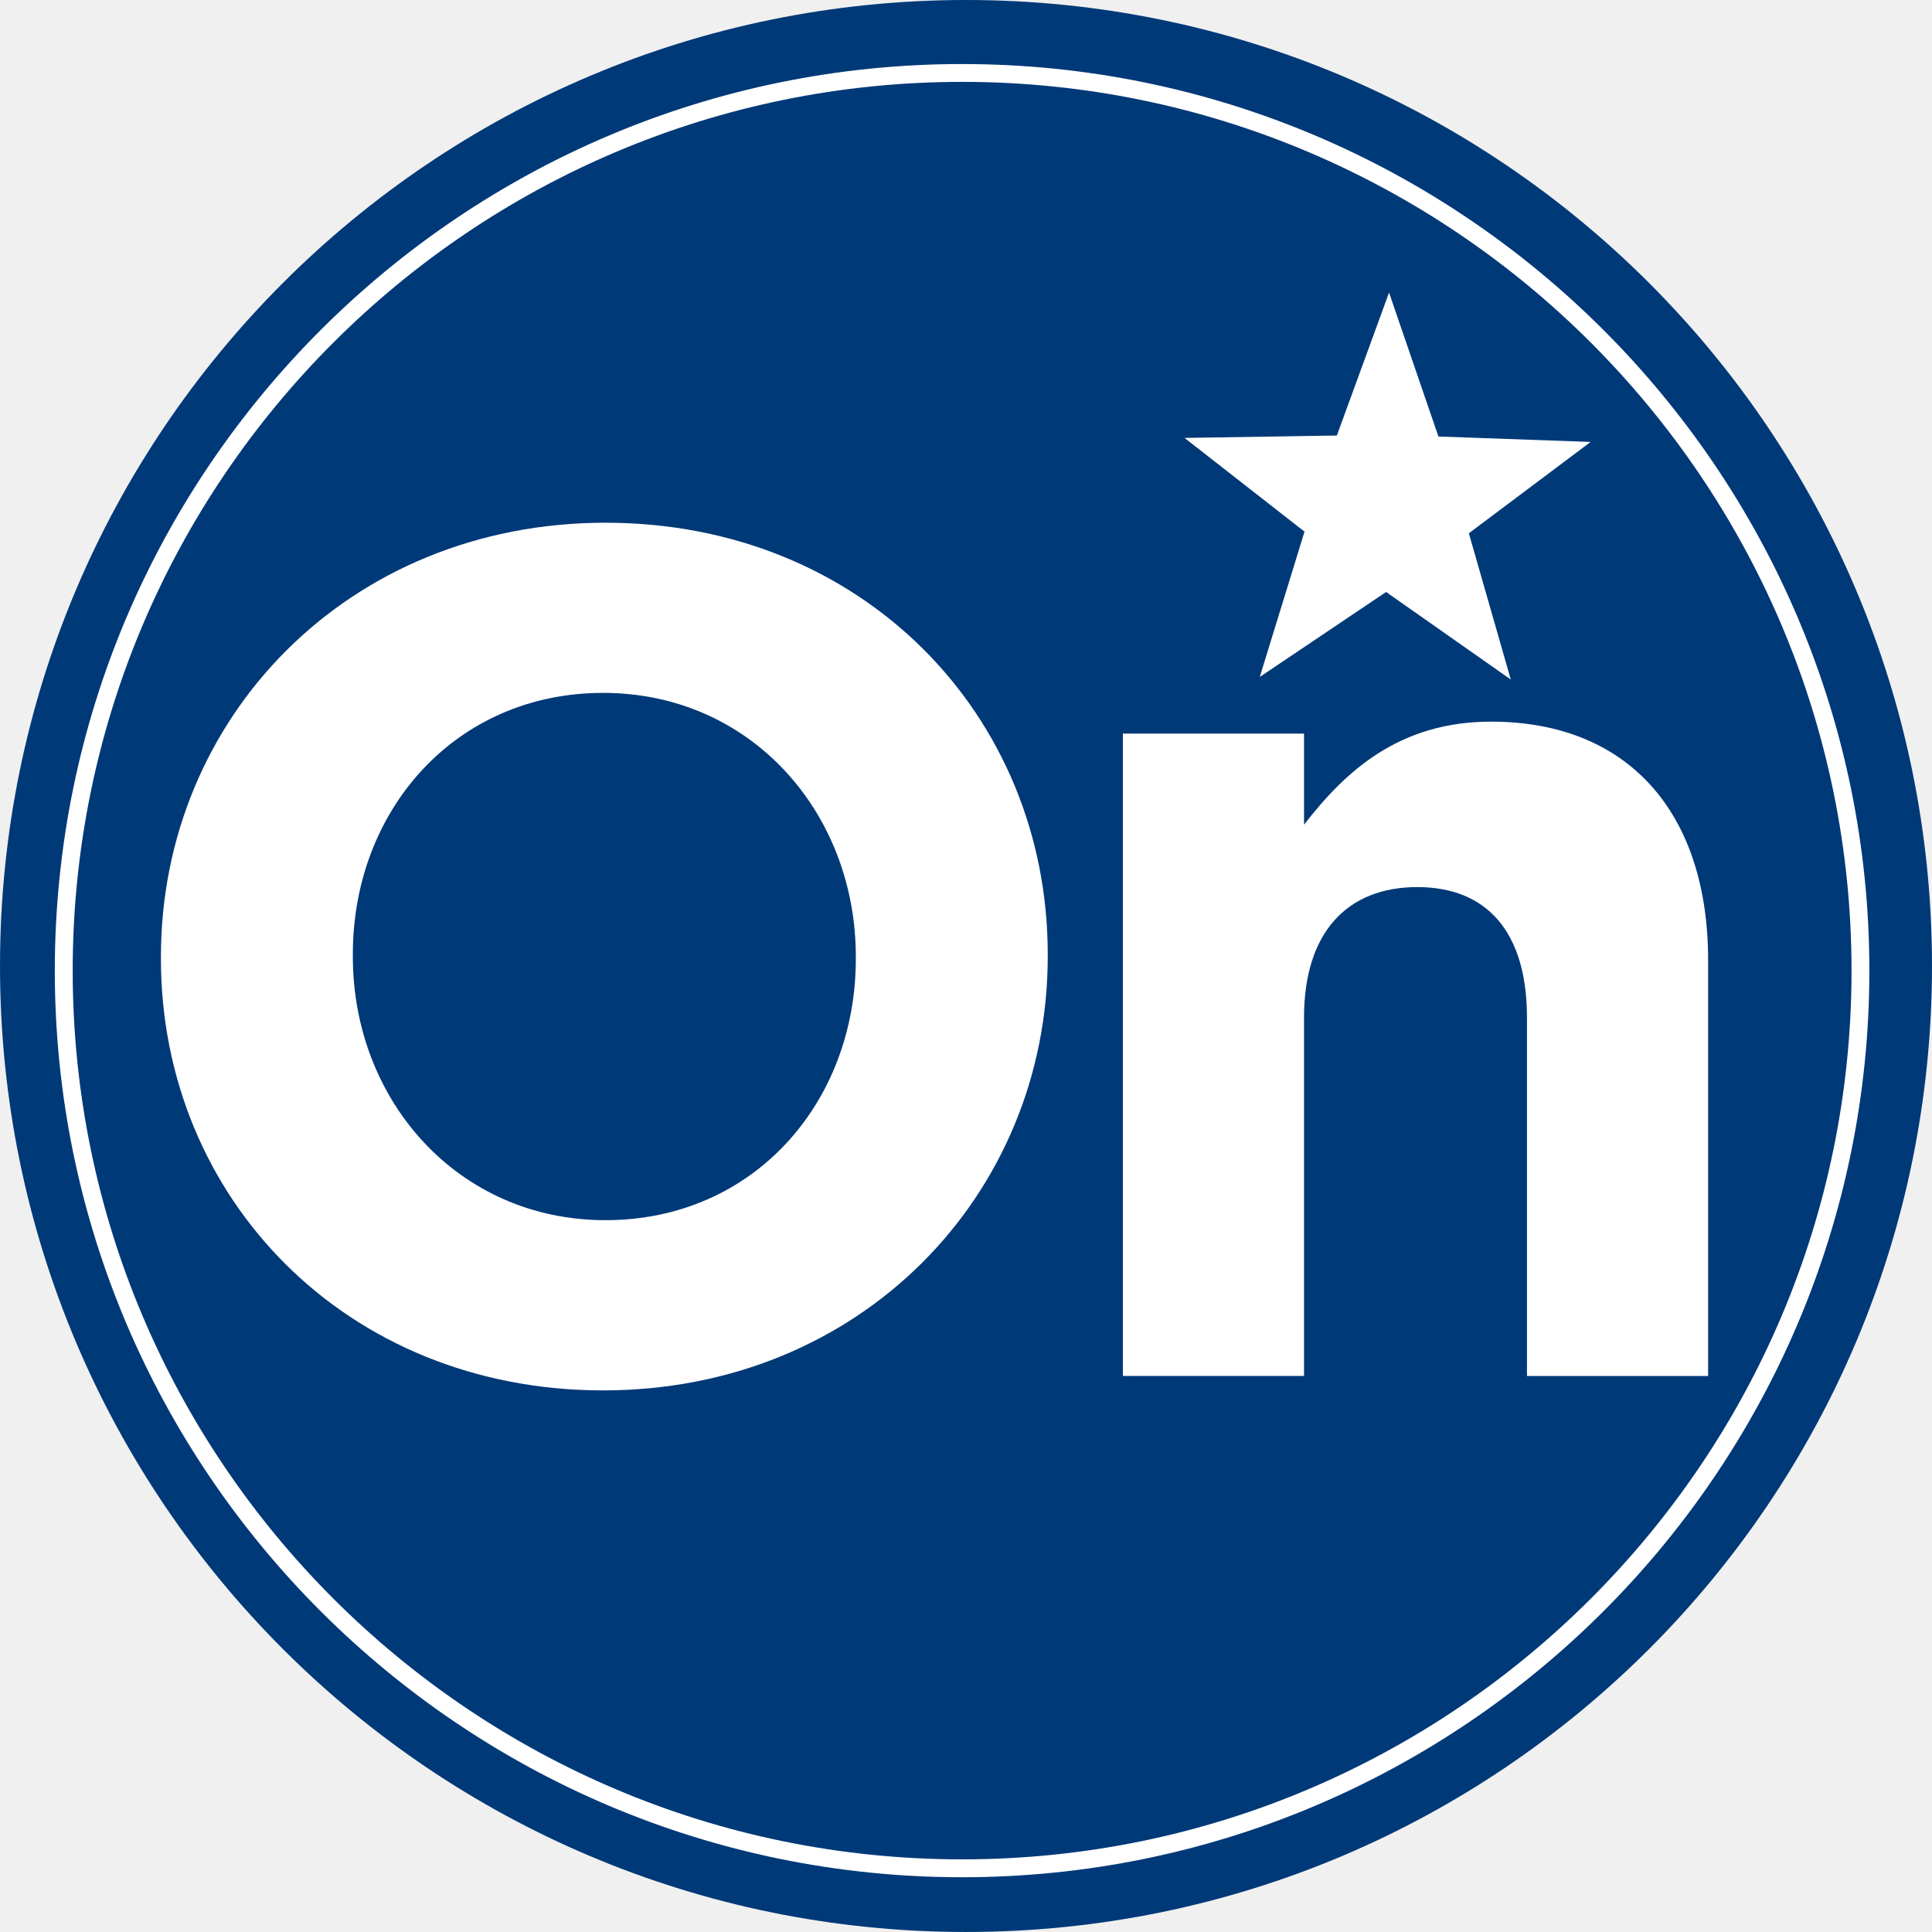
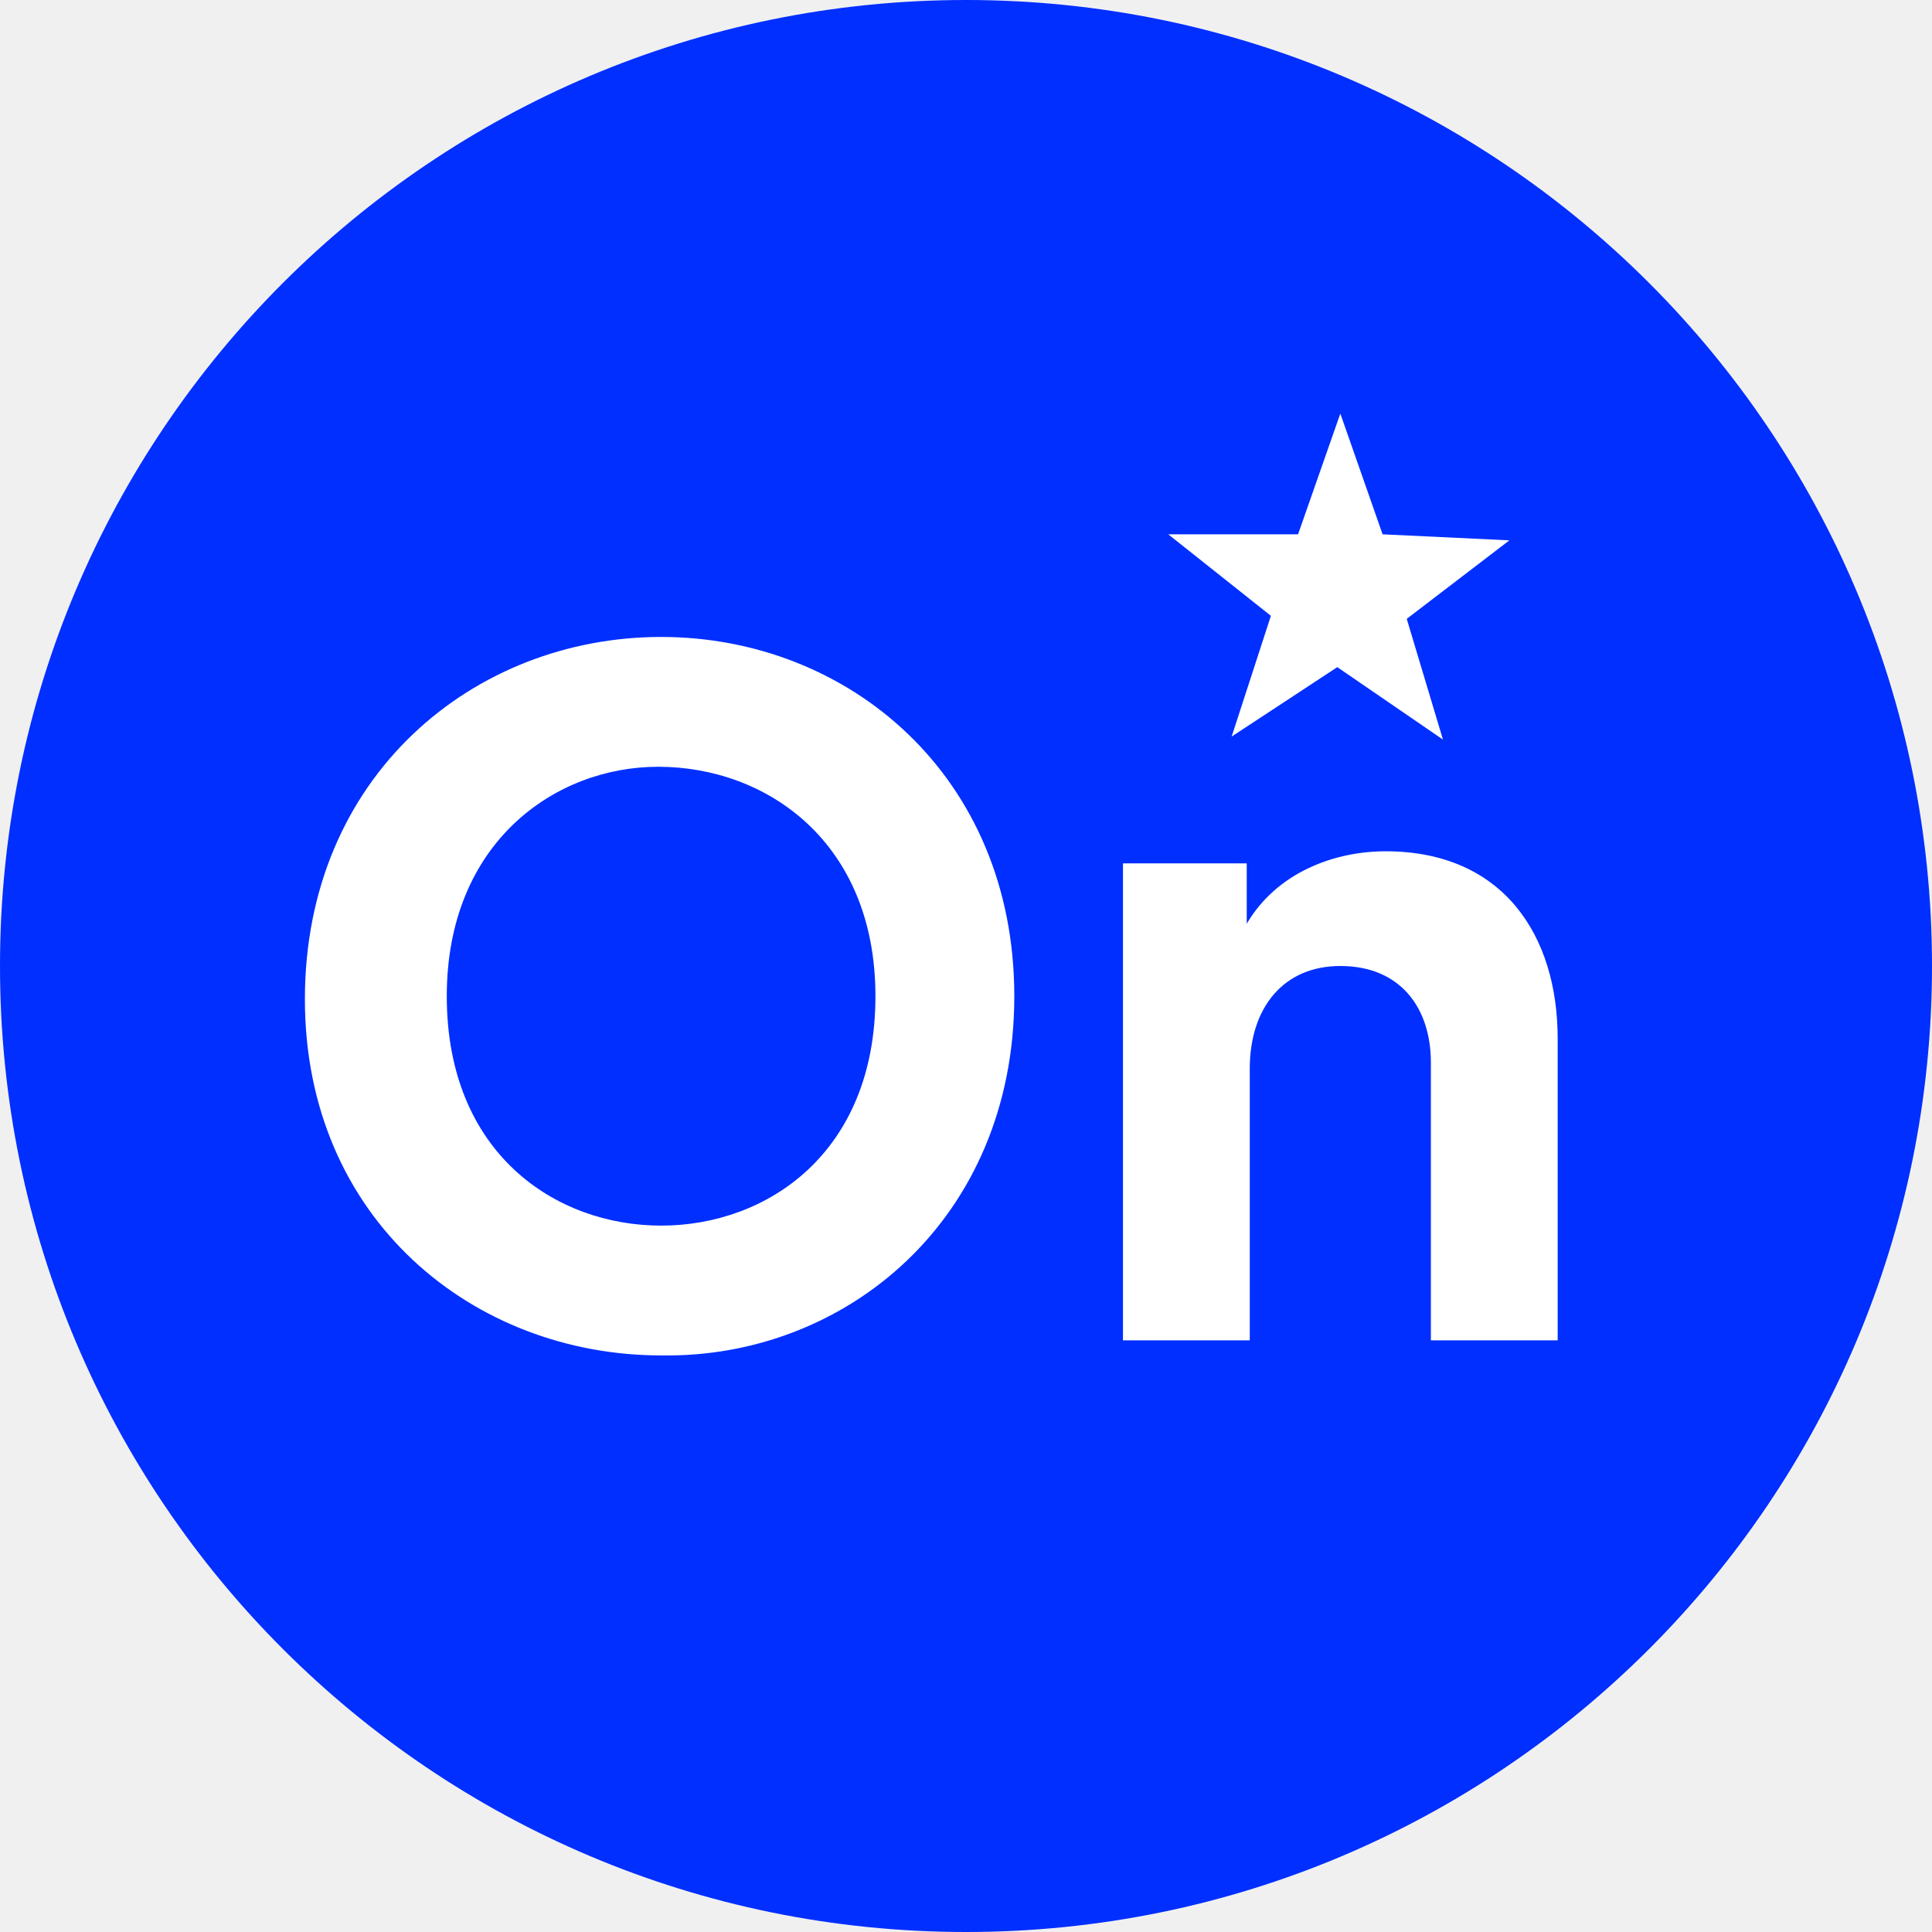
- <svg xmlns="http://www.w3.org/2000/svg" width="134.314" height="134.313" viewBox="0 0 35.537 35.537">
-   <path d="M35.537 17.769c0 9.813-7.955 17.768-17.768 17.768C7.955 35.537 0 27.582 0 17.769 0 7.955 7.955 0 17.769 0c9.813 0 17.768 7.955 17.768 17.769" fill="#003978" fill-rule="evenodd" />
-   <path d="M15.742 17.639v-.044c0-2.646-1.93-4.85-4.648-4.85-2.719 0-4.604 2.16-4.604 4.805v.045c0 2.644 1.93 4.849 4.648 4.849 2.719 0 4.604-2.16 4.604-4.805m-12.782 0v-.044c0-4.388 3.442-7.98 8.178-7.98 4.735 0 8.134 3.549 8.134 7.935v.045c0 4.386-3.442 7.98-8.178 7.98-4.736 0-8.134-3.55-8.134-7.936M20.654 13.494h3.332v1.676c.767-.992 1.754-1.896 3.443-1.896 2.52 0 3.99 1.675 3.99 4.387v7.649h-3.332v-6.591c0-1.587-.746-2.402-2.018-2.402-1.272 0-2.083.815-2.083 2.402v6.59h-3.332zM27.789 12.499l-2.293-1.61-2.324 1.563.823-2.673-2.207-1.724 2.802-.044.96-2.629.908 2.647 2.8.1-2.24 1.68z" fill="#fff" />
-   <g>
-     <path d="M17.697 34.201c-9.021 0-16.36-7.333-16.36-16.347 0-9.015 7.339-16.348 16.36-16.348 9.02 0 16.36 7.333 16.36 16.348 0 9.014-7.34 16.347-16.36 16.347m0 .329c9.202 0 16.688-7.481 16.688-16.676 0-9.196-7.486-16.676-16.688-16.676-9.203 0-16.689 7.48-16.689 16.676 0 9.195 7.486 16.676 16.689 16.676" fill="#fff" />
-   </g>
+ <svg xmlns="http://www.w3.org/2000/svg" fill="none" viewBox="0 0 64 64">
+   <path fill="#012fff" d="M32 0a32 32 0 1 0 0 64 32 32 0 0 0 0-64Z" />
+   <path fill="#fff" d="m40.8 24.4 3.5-2.3 3.5 2.4-1.2-4 3.4-2.6-4.2-.2-1.4-4-1.4 4h-4.3l3.4 2.7zm-18.9-3.3c-6.2 0-11.8 4.6-11.8 12 0 7.3 5.6 11.8 11.8 11.8C28 45 33.6 40.4 33.6 33c0-7.3-5.5-11.9-11.7-11.9zm0 19.5c-3.5 0-7.1-2.4-7.1-7.6 0-5.1 3.6-7.6 7-7.6 3.6 0 7.2 2.5 7.2 7.6 0 5.2-3.6 7.6-7.1 7.6zm24-12.4c-1.7 0-3.6.7-4.6 2.4v-2h-4.1v15.8h4.2v-9c0-2 1.1-3.4 3-3.4 2 0 3 1.4 3 3.2v9.2h4.2v-10c0-3.4-1.8-6.2-5.7-6.2z" />
</svg>
